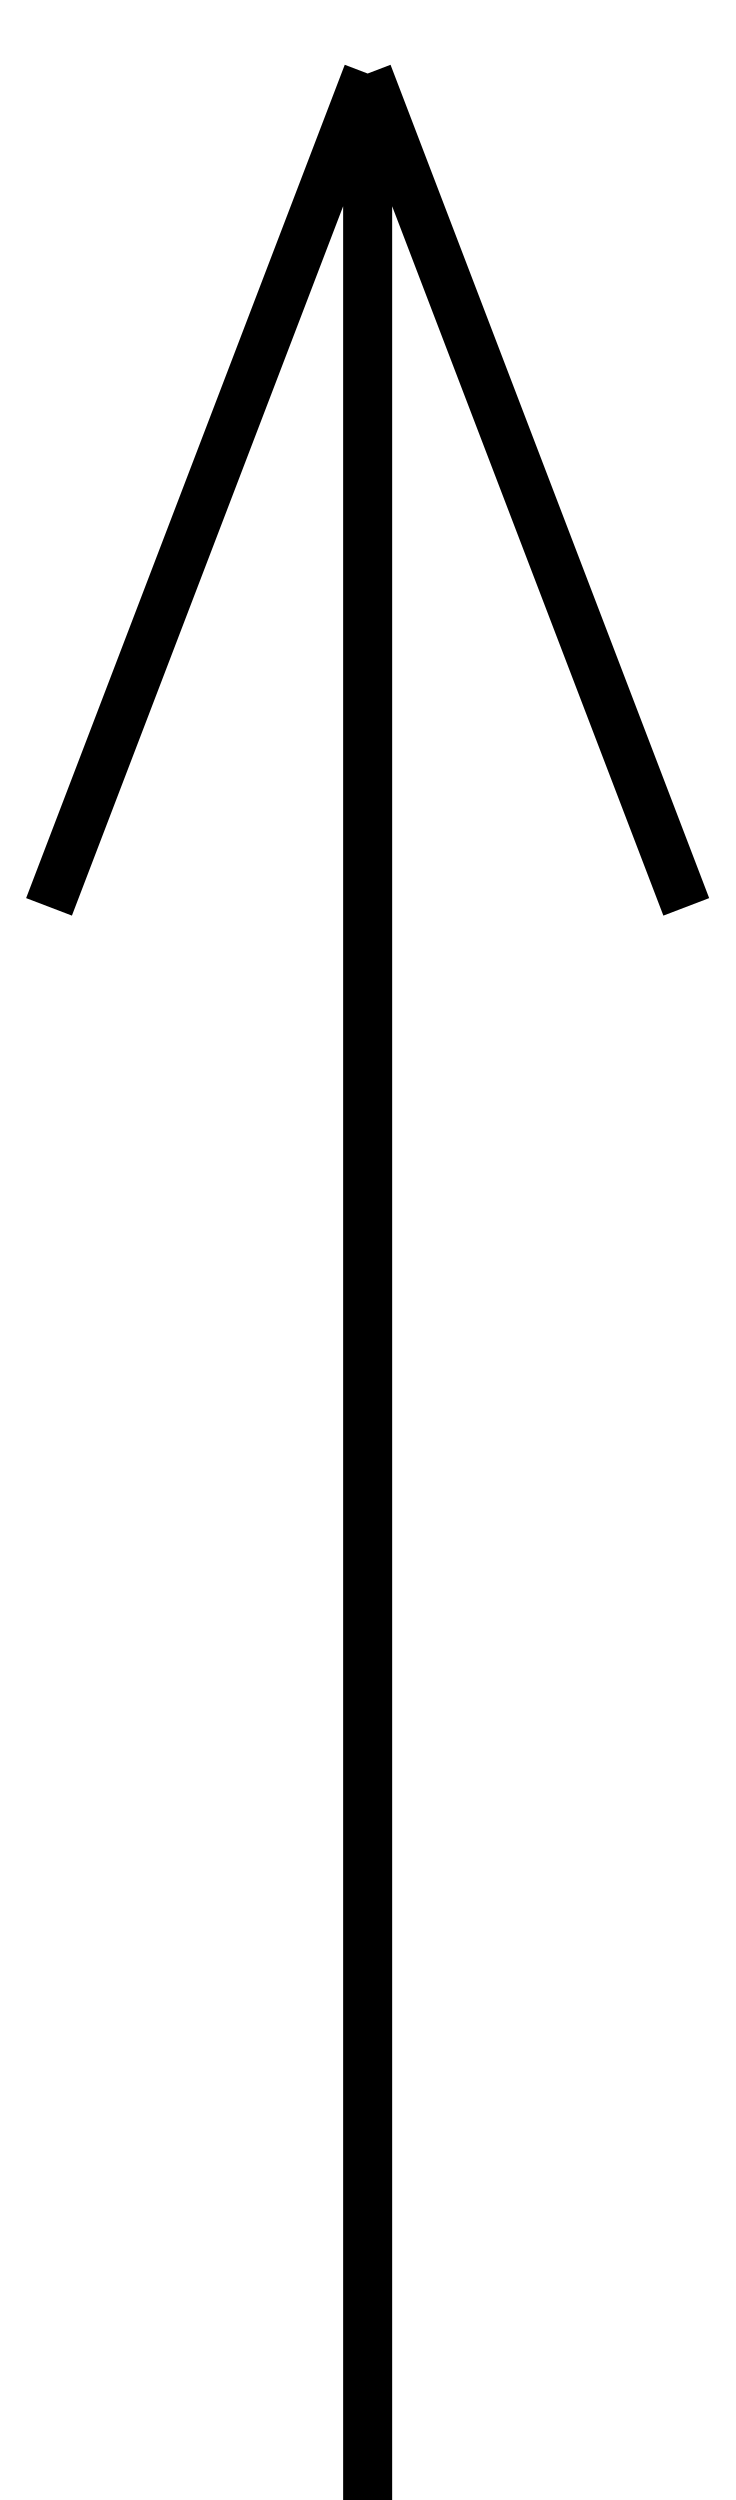
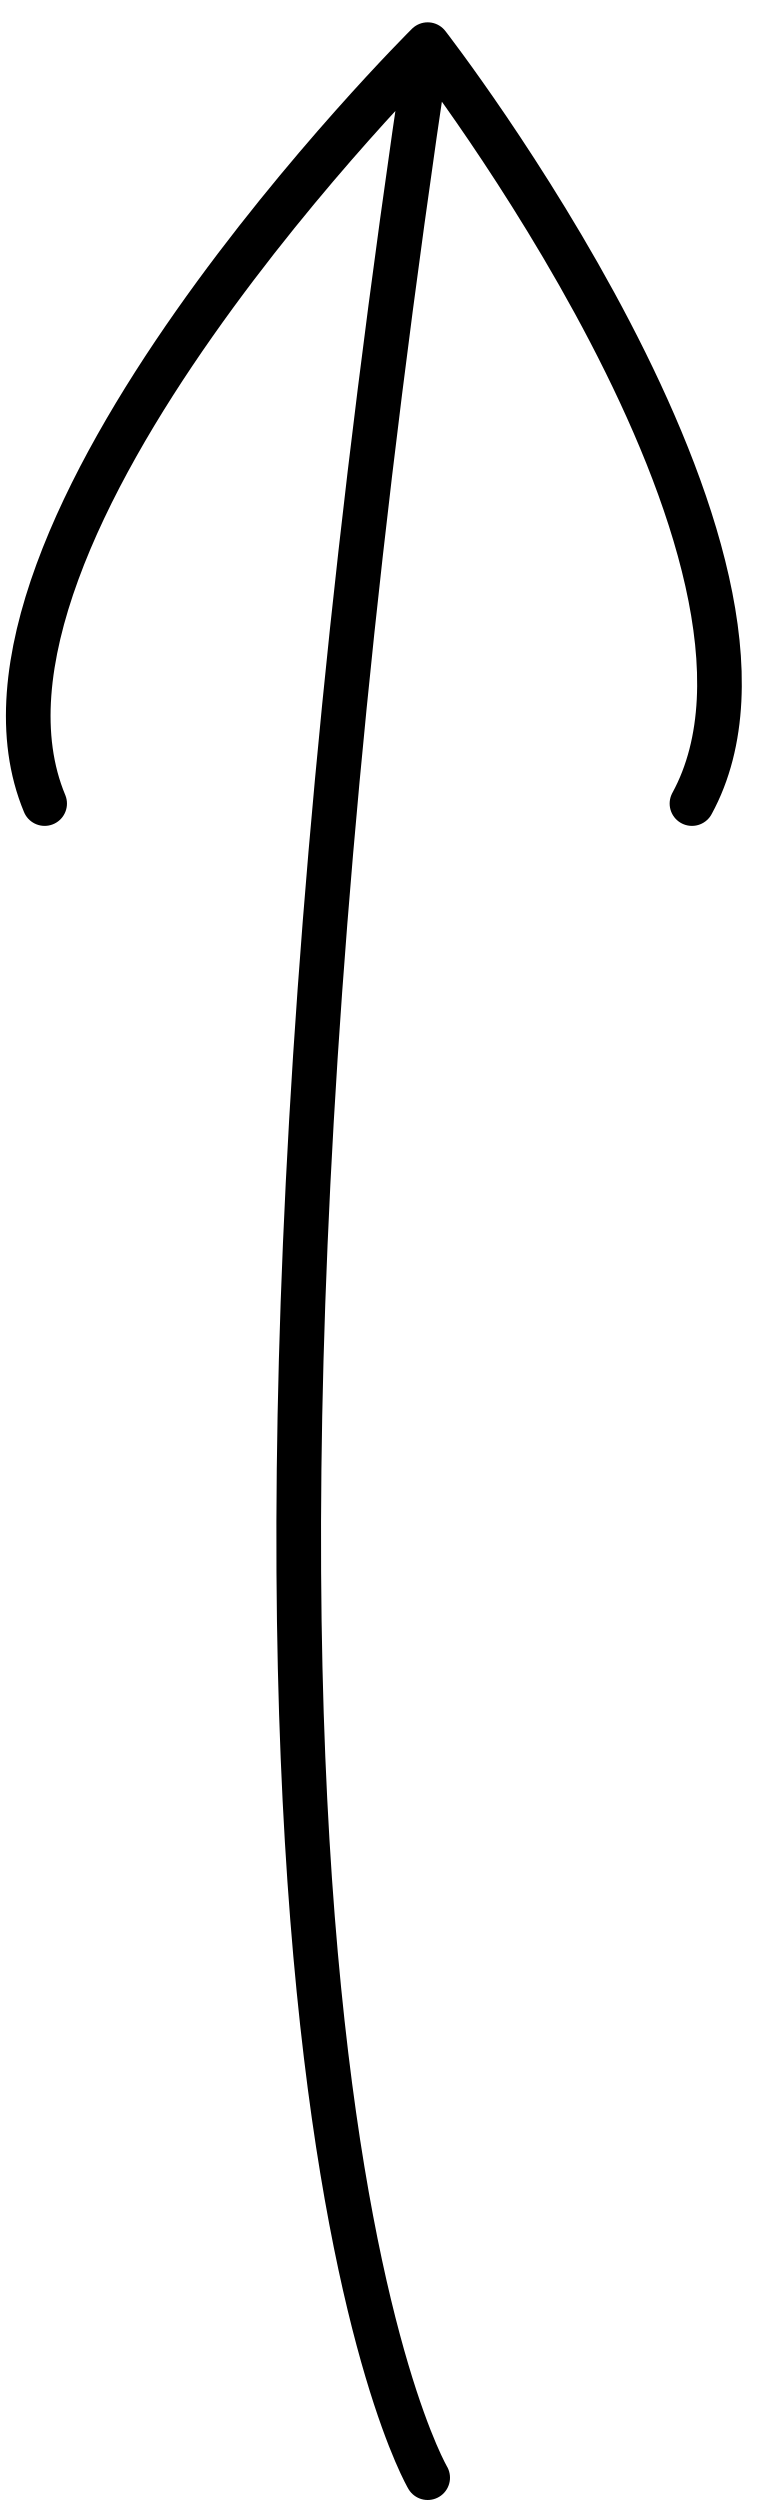
- <svg xmlns="http://www.w3.org/2000/svg" width="15" height="51" viewBox="0 0 15 51" fill="none">
-   <path d="M7.5 51V1.5M7.5 1.5L1 18.5M7.5 1.5L14 18.5" stroke="black" />
+ <svg xmlns="http://www.w3.org/2000/svg" width="17" height="56" viewBox="0 0 17 56" fill="none">
+   <path d="M9.58 1C3.08 44.5 9.58 55.5 9.58 55.5M9.58 1C9.58 1 -1.5 12 1 18M9.58 1C9.58 1 18.5 12.5 15.5 18" stroke="black" stroke-linecap="round" stroke-linejoin="round" />
</svg>
